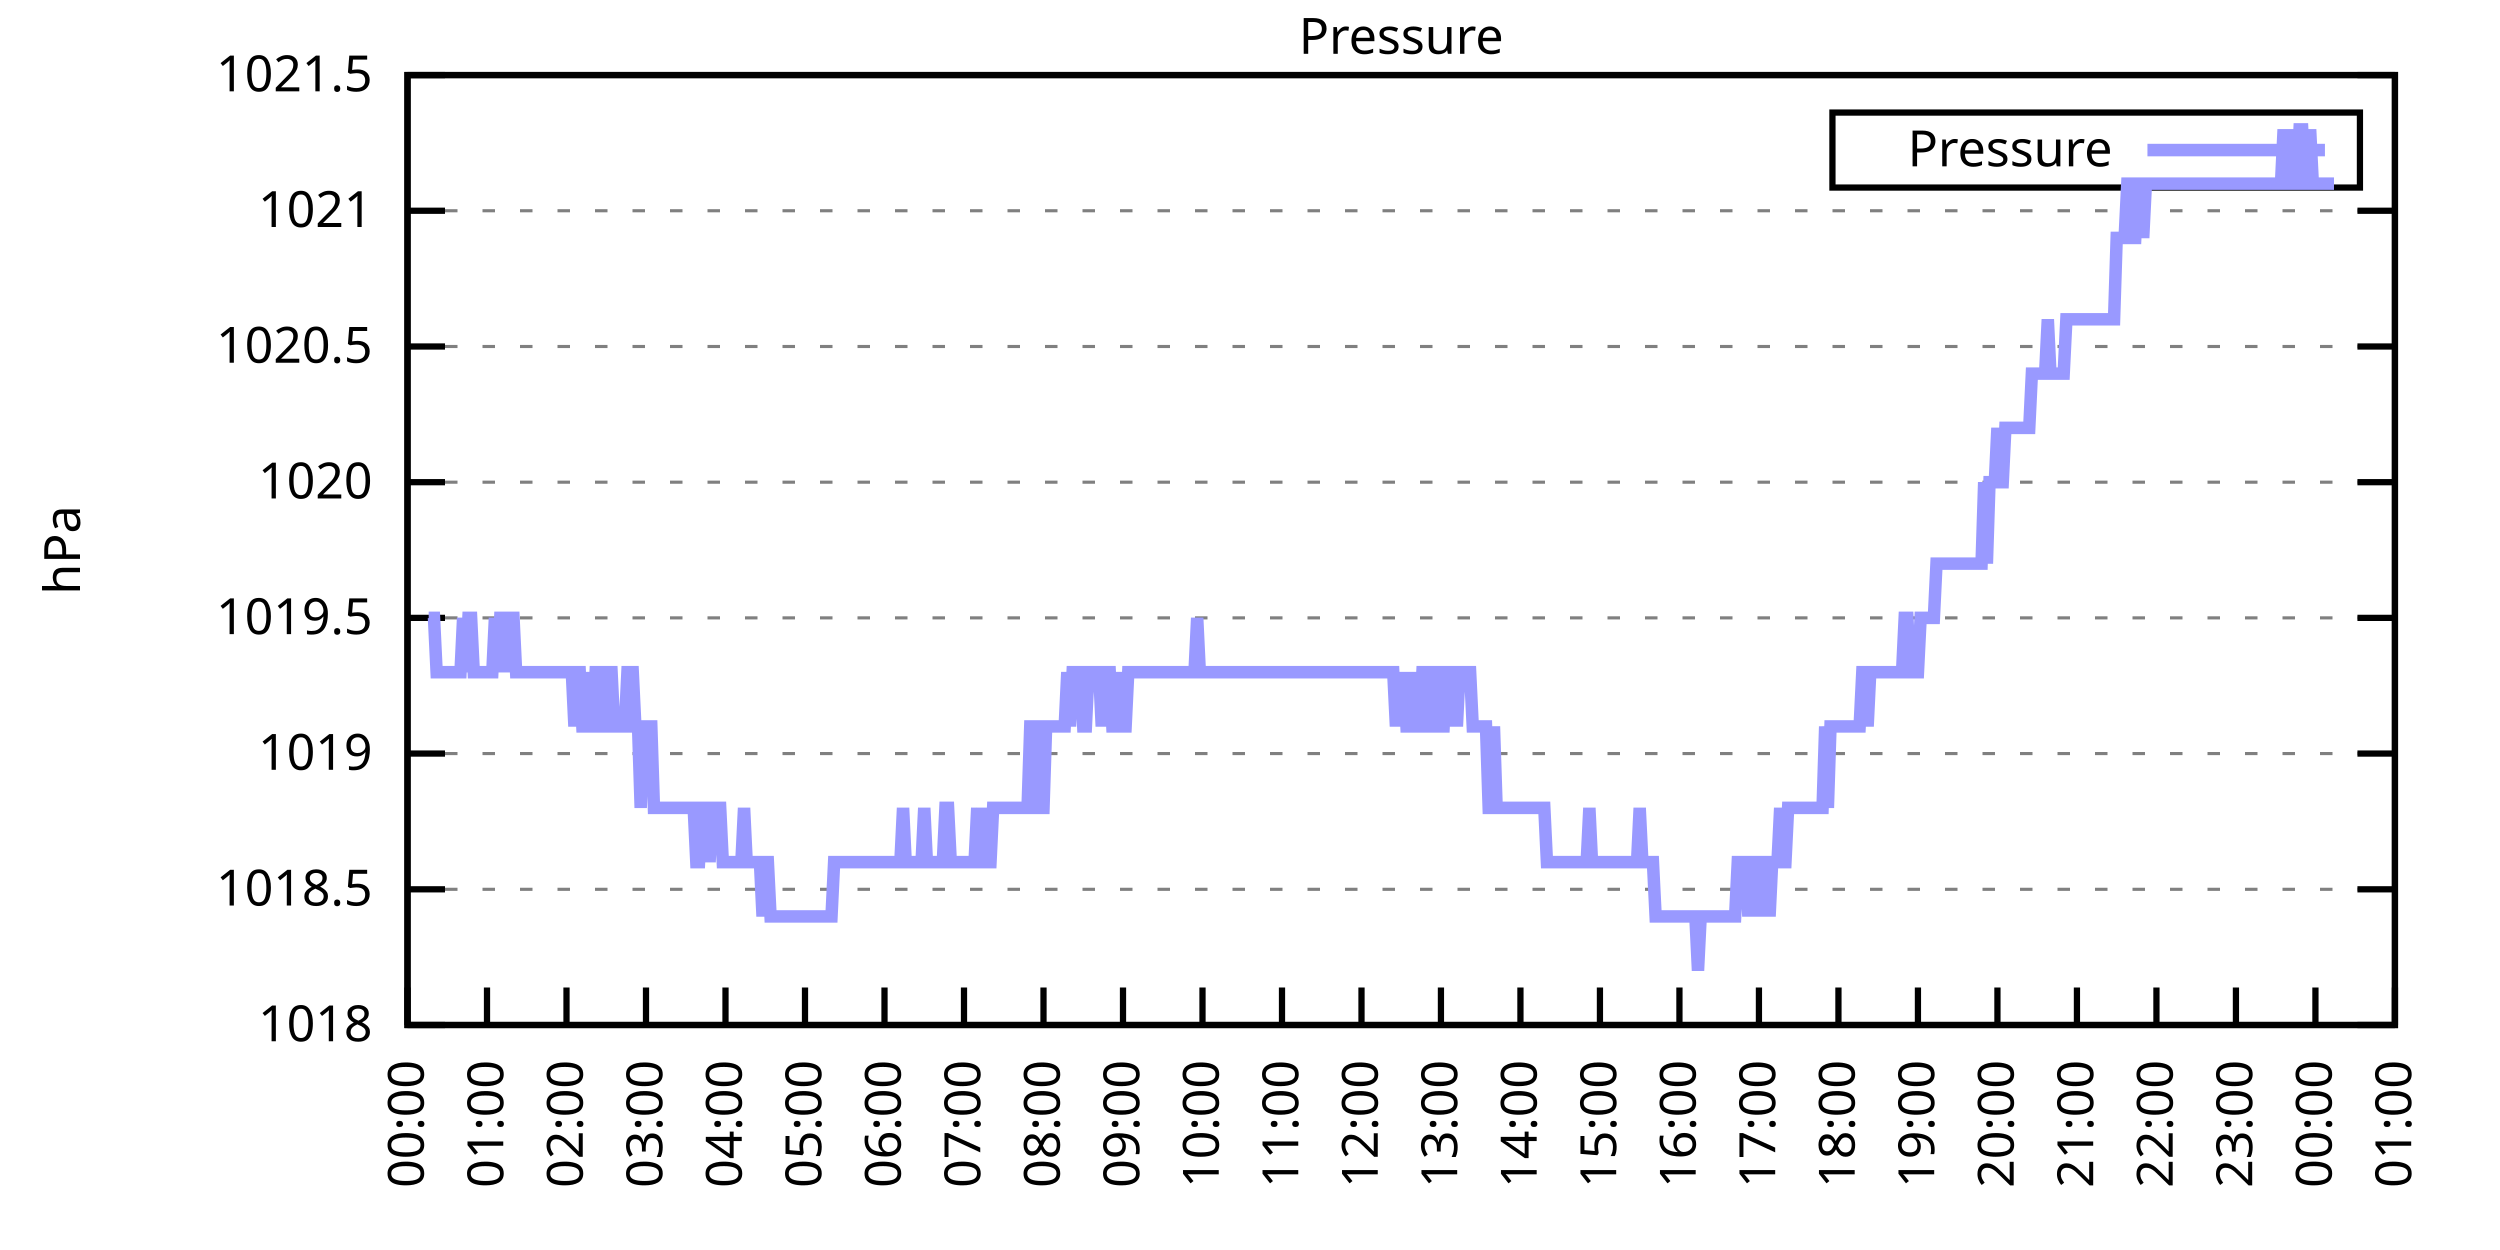
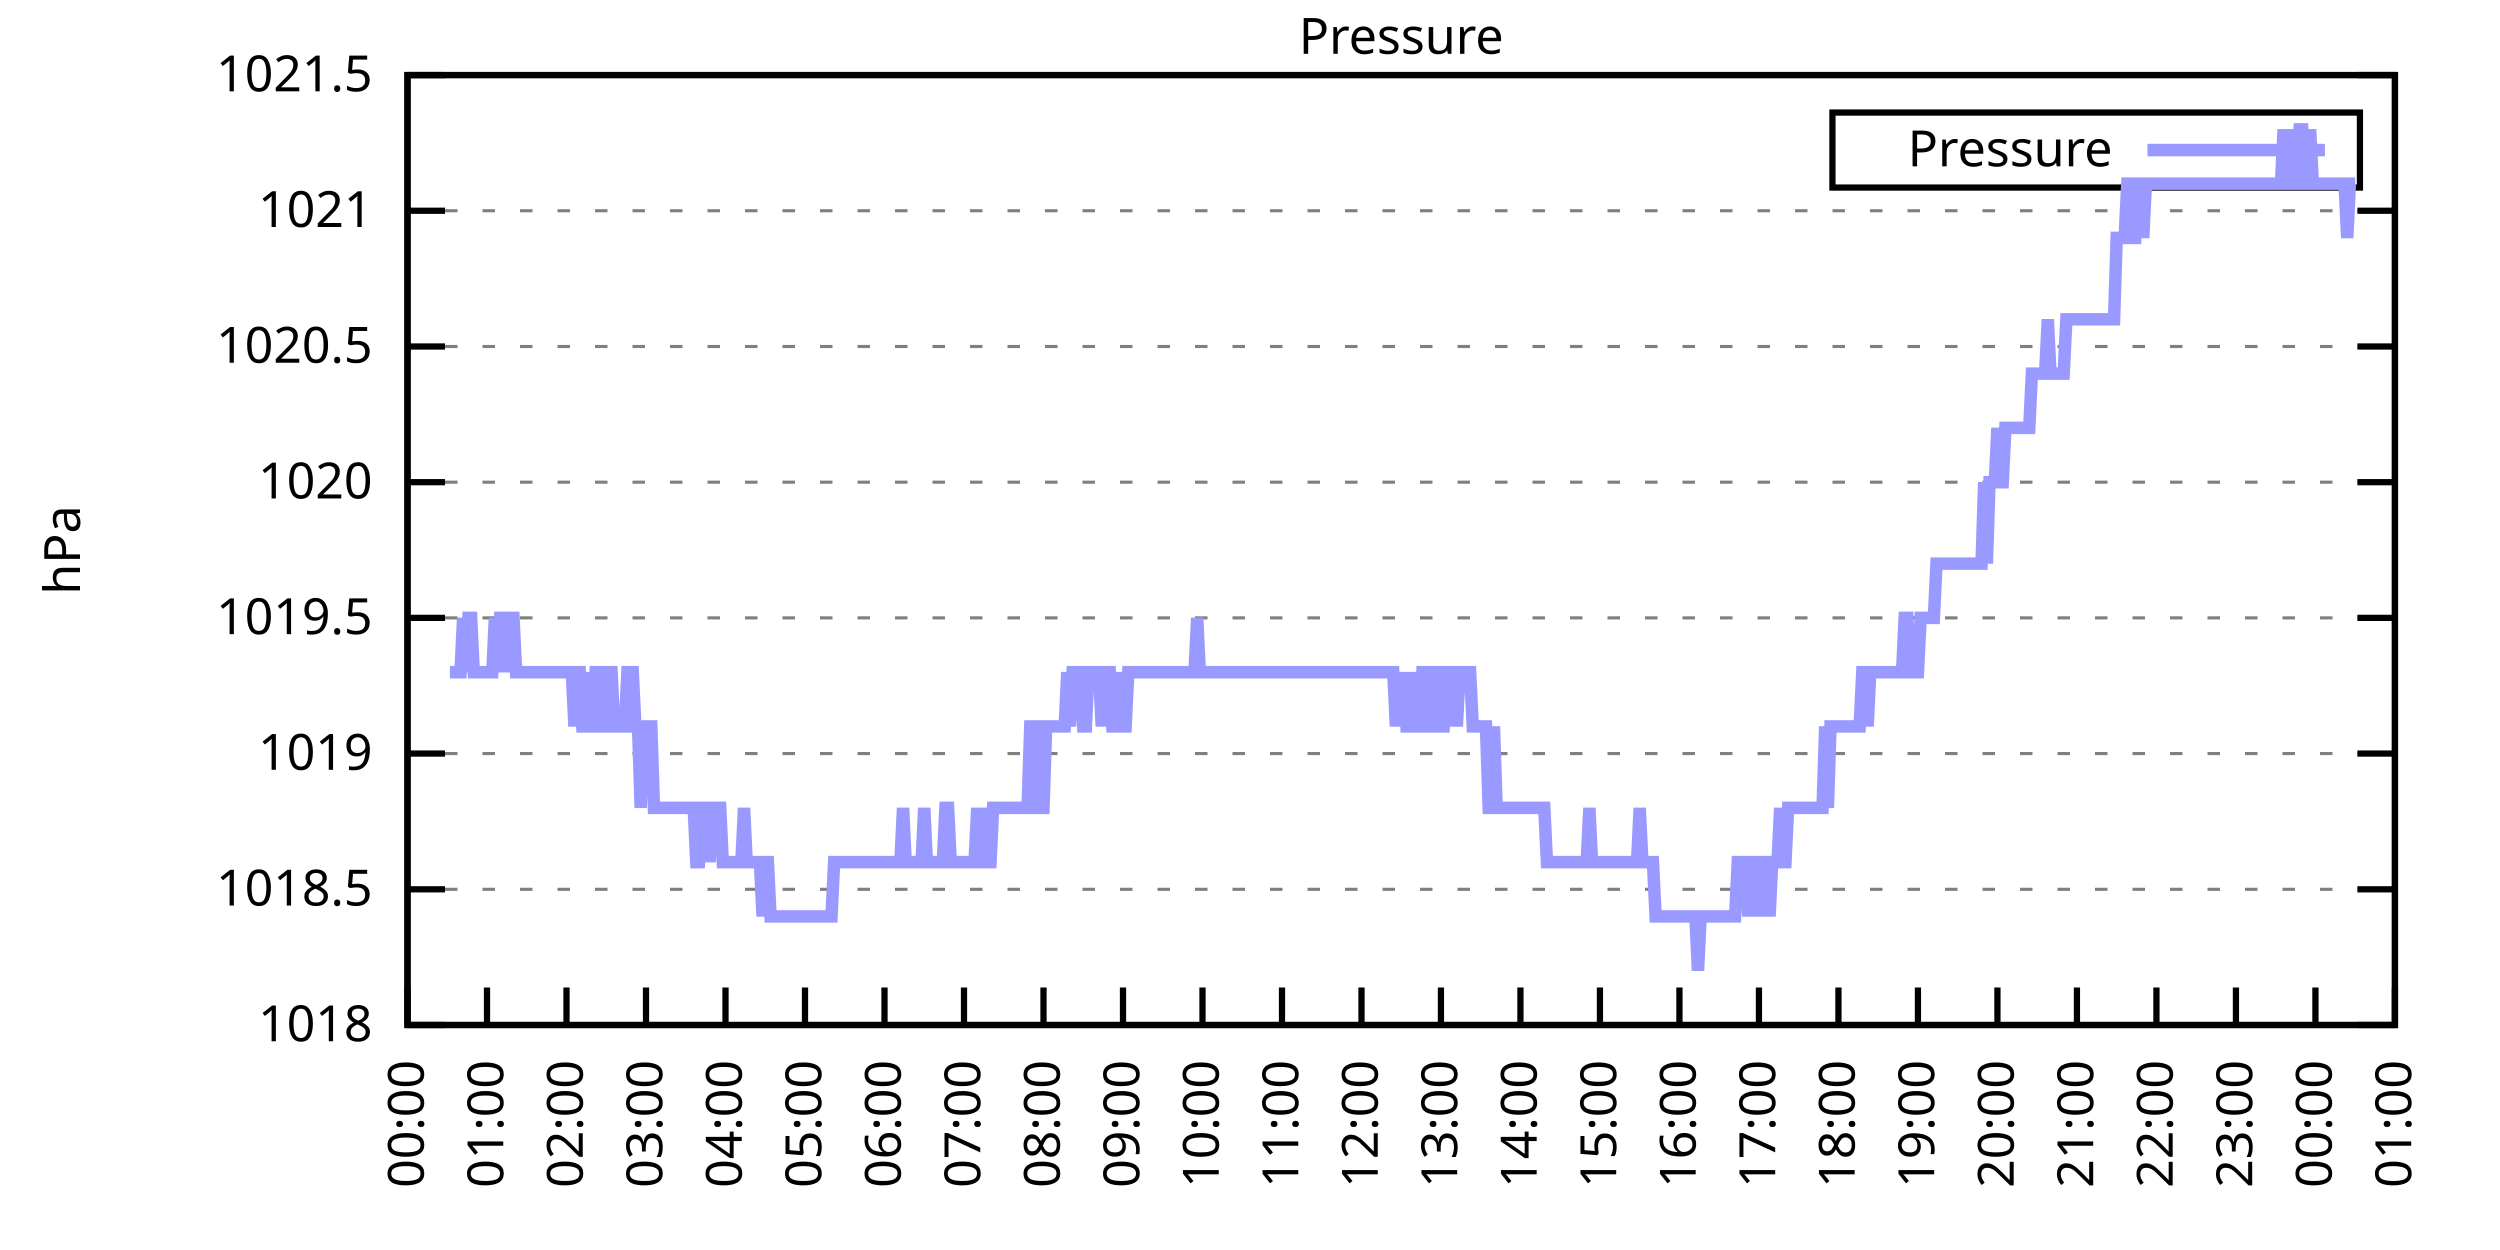
<svg xmlns="http://www.w3.org/2000/svg" xmlns:xlink="http://www.w3.org/1999/xlink" width="400" height="200" viewBox="0 0 400 200">
  <g id="gnuplot_canvas">
    <rect x="0" y="0" width="400" height="200" fill="none" />
    <defs>
      <circle id="gpDot" r="0.5" stroke-width="0.5" stroke="currentColor" />
      <path id="gpPt0" stroke-width="0.333" stroke="currentColor" d="M-1,0 h2 M0,-1 v2" />
      <path id="gpPt1" stroke-width="0.333" stroke="currentColor" d="M-1,-1 L1,1 M1,-1 L-1,1" />
      <path id="gpPt2" stroke-width="0.333" stroke="currentColor" d="M-1,0 L1,0 M0,-1 L0,1 M-1,-1 L1,1 M-1,1 L1,-1" />
      <rect id="gpPt3" stroke-width="0.333" stroke="currentColor" x="-1" y="-1" width="2" height="2" />
      <rect id="gpPt4" stroke-width="0.333" stroke="currentColor" fill="currentColor" x="-1" y="-1" width="2" height="2" />
      <circle id="gpPt5" stroke-width="0.333" stroke="currentColor" cx="0" cy="0" r="1" />
      <use xlink:href="#gpPt5" id="gpPt6" fill="currentColor" stroke="none" />
      <path id="gpPt7" stroke-width="0.333" stroke="currentColor" d="M0,-1.33 L-1.33,0.67 L1.33,0.67 z" />
      <use xlink:href="#gpPt7" id="gpPt8" fill="currentColor" stroke="none" />
      <use xlink:href="#gpPt7" id="gpPt9" stroke="currentColor" transform="rotate(180)" />
      <use xlink:href="#gpPt9" id="gpPt10" fill="currentColor" stroke="none" />
      <use xlink:href="#gpPt3" id="gpPt11" stroke="currentColor" transform="rotate(45)" />
      <use xlink:href="#gpPt11" id="gpPt12" fill="currentColor" stroke="none" />
      <path id="gpPt13" stroke-width="0.333" stroke="currentColor" d="M0,1.330 L1.265,0.411 L0.782,-1.067 L-0.782,-1.076 L-1.265,0.411 z" />
      <use xlink:href="#gpPt13" id="gpPt14" fill="currentColor" stroke="none" />
      <filter id="textbox" filterUnits="objectBoundingBox" x="0" y="0" height="1" width="1">
        <feFlood flood-color="white" flood-opacity="1" result="bgnd" />
        <feComposite in="SourceGraphic" in2="bgnd" operator="atop" />
      </filter>
      <filter id="greybox" filterUnits="objectBoundingBox" x="0" y="0" height="1" width="1">
        <feFlood flood-color="lightgrey" flood-opacity="1" result="grey" />
        <feComposite in="SourceGraphic" in2="grey" operator="atop" />
      </filter>
    </defs>
    <g fill="none" color="white" stroke="currentColor" stroke-width="1.00" stroke-linecap="butt" stroke-linejoin="miter">
</g>
    <g fill="none" color="black" stroke="currentColor" stroke-width="1.00" stroke-linecap="butt" stroke-linejoin="miter">
      <g stroke="none" shape-rendering="crispEdges">
        <polygon fill="rgb(255, 255, 255)" points="65.20,164.00 383.18,164.00 383.18,12.02 65.20,12.02 " />
      </g>
    </g>
    <g fill="none" color="black" stroke="currentColor" stroke-width="1.00" stroke-linecap="butt" stroke-linejoin="miter">
</g>
    <g fill="none" color="black" stroke="black" stroke-width="0.50" stroke-linecap="butt" stroke-linejoin="miter">
</g>
    <g fill="none" color="gray" stroke="currentColor" stroke-width="0.50" stroke-linecap="butt" stroke-linejoin="miter">
      <path stroke="gray" stroke-dasharray="2,4" class="gridline" d="M65.20,164.00 L383.19,164.00  " />
    </g>
    <g fill="none" color="gray" stroke="gray" stroke-width="1.00" stroke-linecap="butt" stroke-linejoin="miter">
</g>
    <g fill="none" color="black" stroke="currentColor" stroke-width="1.00" stroke-linecap="butt" stroke-linejoin="miter">
      <path stroke="black" d="M65.20,164.00 L71.20,164.00 M383.19,164.00 L377.19,164.00  " />
      <g transform="translate(59.60,166.60)" stroke="none" fill="black" font-family="Sans" font-size="8.00" text-anchor="end">
        <text>
          <tspan font-family="Sans"> 1018</tspan>
        </text>
      </g>
    </g>
    <g fill="none" color="black" stroke="currentColor" stroke-width="1.00" stroke-linecap="butt" stroke-linejoin="miter">
</g>
    <g fill="none" color="black" stroke="black" stroke-width="0.50" stroke-linecap="butt" stroke-linejoin="miter">
</g>
    <g fill="none" color="gray" stroke="currentColor" stroke-width="0.50" stroke-linecap="butt" stroke-linejoin="miter">
      <path stroke="gray" stroke-dasharray="2,4" class="gridline" d="M65.20,142.29 L383.19,142.29  " />
    </g>
    <g fill="none" color="gray" stroke="gray" stroke-width="1.00" stroke-linecap="butt" stroke-linejoin="miter">
</g>
    <g fill="none" color="black" stroke="currentColor" stroke-width="1.00" stroke-linecap="butt" stroke-linejoin="miter">
      <path stroke="black" d="M65.20,142.29 L71.20,142.29 M383.19,142.29 L377.19,142.29  " />
      <g transform="translate(59.60,144.89)" stroke="none" fill="black" font-family="Sans" font-size="8.00" text-anchor="end">
        <text>
          <tspan font-family="Sans"> 1018.5</tspan>
        </text>
      </g>
    </g>
    <g fill="none" color="black" stroke="currentColor" stroke-width="1.00" stroke-linecap="butt" stroke-linejoin="miter">
</g>
    <g fill="none" color="black" stroke="black" stroke-width="0.50" stroke-linecap="butt" stroke-linejoin="miter">
</g>
    <g fill="none" color="gray" stroke="currentColor" stroke-width="0.50" stroke-linecap="butt" stroke-linejoin="miter">
      <path stroke="gray" stroke-dasharray="2,4" class="gridline" d="M65.20,120.57 L383.19,120.57  " />
    </g>
    <g fill="none" color="gray" stroke="gray" stroke-width="1.00" stroke-linecap="butt" stroke-linejoin="miter">
</g>
    <g fill="none" color="black" stroke="currentColor" stroke-width="1.00" stroke-linecap="butt" stroke-linejoin="miter">
      <path stroke="black" d="M65.20,120.57 L71.20,120.57 M383.19,120.57 L377.19,120.57  " />
      <g transform="translate(59.60,123.17)" stroke="none" fill="black" font-family="Sans" font-size="8.00" text-anchor="end">
        <text>
          <tspan font-family="Sans"> 1019</tspan>
        </text>
      </g>
    </g>
    <g fill="none" color="black" stroke="currentColor" stroke-width="1.00" stroke-linecap="butt" stroke-linejoin="miter">
</g>
    <g fill="none" color="black" stroke="black" stroke-width="0.50" stroke-linecap="butt" stroke-linejoin="miter">
</g>
    <g fill="none" color="gray" stroke="currentColor" stroke-width="0.50" stroke-linecap="butt" stroke-linejoin="miter">
      <path stroke="gray" stroke-dasharray="2,4" class="gridline" d="M65.20,98.86 L383.19,98.86  " />
    </g>
    <g fill="none" color="gray" stroke="gray" stroke-width="1.00" stroke-linecap="butt" stroke-linejoin="miter">
</g>
    <g fill="none" color="black" stroke="currentColor" stroke-width="1.00" stroke-linecap="butt" stroke-linejoin="miter">
      <path stroke="black" d="M65.20,98.86 L71.20,98.86 M383.19,98.86 L377.19,98.86  " />
      <g transform="translate(59.60,101.46)" stroke="none" fill="black" font-family="Sans" font-size="8.00" text-anchor="end">
        <text>
          <tspan font-family="Sans"> 1019.5</tspan>
        </text>
      </g>
    </g>
    <g fill="none" color="black" stroke="currentColor" stroke-width="1.00" stroke-linecap="butt" stroke-linejoin="miter">
</g>
    <g fill="none" color="black" stroke="black" stroke-width="0.50" stroke-linecap="butt" stroke-linejoin="miter">
</g>
    <g fill="none" color="gray" stroke="currentColor" stroke-width="0.50" stroke-linecap="butt" stroke-linejoin="miter">
      <path stroke="gray" stroke-dasharray="2,4" class="gridline" d="M65.20,77.15 L383.19,77.15  " />
    </g>
    <g fill="none" color="gray" stroke="gray" stroke-width="1.00" stroke-linecap="butt" stroke-linejoin="miter">
</g>
    <g fill="none" color="black" stroke="currentColor" stroke-width="1.00" stroke-linecap="butt" stroke-linejoin="miter">
      <path stroke="black" d="M65.20,77.15 L71.20,77.15 M383.19,77.15 L377.19,77.15  " />
      <g transform="translate(59.60,79.75)" stroke="none" fill="black" font-family="Sans" font-size="8.00" text-anchor="end">
        <text>
          <tspan font-family="Sans"> 1020</tspan>
        </text>
      </g>
    </g>
    <g fill="none" color="black" stroke="currentColor" stroke-width="1.00" stroke-linecap="butt" stroke-linejoin="miter">
</g>
    <g fill="none" color="black" stroke="black" stroke-width="0.50" stroke-linecap="butt" stroke-linejoin="miter">
</g>
    <g fill="none" color="gray" stroke="currentColor" stroke-width="0.50" stroke-linecap="butt" stroke-linejoin="miter">
      <path stroke="gray" stroke-dasharray="2,4" class="gridline" d="M65.20,55.44 L383.19,55.44  " />
    </g>
    <g fill="none" color="gray" stroke="gray" stroke-width="1.00" stroke-linecap="butt" stroke-linejoin="miter">
</g>
    <g fill="none" color="black" stroke="currentColor" stroke-width="1.00" stroke-linecap="butt" stroke-linejoin="miter">
      <path stroke="black" d="M65.20,55.44 L71.20,55.44 M383.19,55.44 L377.19,55.44  " />
      <g transform="translate(59.60,58.04)" stroke="none" fill="black" font-family="Sans" font-size="8.00" text-anchor="end">
        <text>
          <tspan font-family="Sans"> 1020.5</tspan>
        </text>
      </g>
    </g>
    <g fill="none" color="black" stroke="currentColor" stroke-width="1.00" stroke-linecap="butt" stroke-linejoin="miter">
</g>
    <g fill="none" color="black" stroke="black" stroke-width="0.50" stroke-linecap="butt" stroke-linejoin="miter">
</g>
    <g fill="none" color="gray" stroke="currentColor" stroke-width="0.50" stroke-linecap="butt" stroke-linejoin="miter">
      <path stroke="gray" stroke-dasharray="2,4" class="gridline" d="M65.20,33.72 L383.19,33.72  " />
    </g>
    <g fill="none" color="gray" stroke="gray" stroke-width="1.00" stroke-linecap="butt" stroke-linejoin="miter">
</g>
    <g fill="none" color="black" stroke="currentColor" stroke-width="1.00" stroke-linecap="butt" stroke-linejoin="miter">
      <path stroke="black" d="M65.20,33.72 L71.20,33.72 M383.19,33.72 L377.19,33.72  " />
      <g transform="translate(59.60,36.32)" stroke="none" fill="black" font-family="Sans" font-size="8.00" text-anchor="end">
        <text>
          <tspan font-family="Sans"> 1021</tspan>
        </text>
      </g>
    </g>
    <g fill="none" color="black" stroke="currentColor" stroke-width="1.00" stroke-linecap="butt" stroke-linejoin="miter">
</g>
    <g fill="none" color="black" stroke="black" stroke-width="0.50" stroke-linecap="butt" stroke-linejoin="miter">
</g>
    <g fill="none" color="gray" stroke="currentColor" stroke-width="0.50" stroke-linecap="butt" stroke-linejoin="miter">
      <path stroke="gray" stroke-dasharray="2,4" class="gridline" d="M65.20,12.01 L383.19,12.01  " />
    </g>
    <g fill="none" color="gray" stroke="gray" stroke-width="1.00" stroke-linecap="butt" stroke-linejoin="miter">
</g>
    <g fill="none" color="black" stroke="currentColor" stroke-width="1.00" stroke-linecap="butt" stroke-linejoin="miter">
      <path stroke="black" d="M65.20,12.01 L71.20,12.01 M383.19,12.01 L377.19,12.01  " />
      <g transform="translate(59.60,14.61)" stroke="none" fill="black" font-family="Sans" font-size="8.00" text-anchor="end">
        <text>
          <tspan font-family="Sans"> 1021.5</tspan>
        </text>
      </g>
    </g>
    <g fill="none" color="black" stroke="currentColor" stroke-width="1.00" stroke-linecap="butt" stroke-linejoin="miter">
      <path stroke="black" d="M65.20,164.00 L65.20,158.00  " />
      <g transform="translate(67.80,169.60) rotate(270.00)" stroke="none" fill="black" font-family="Sans" font-size="8.00" text-anchor="end">
        <text>
          <tspan font-family="Sans">00:00</tspan>
        </text>
      </g>
    </g>
    <g fill="none" color="black" stroke="currentColor" stroke-width="1.00" stroke-linecap="butt" stroke-linejoin="miter">
      <path stroke="black" d="M77.92,164.00 L77.92,158.00  " />
      <g transform="translate(80.52,169.60) rotate(270.00)" stroke="none" fill="black" font-family="Sans" font-size="8.00" text-anchor="end">
        <text>
          <tspan font-family="Sans">01:00</tspan>
        </text>
      </g>
    </g>
    <g fill="none" color="black" stroke="currentColor" stroke-width="1.00" stroke-linecap="butt" stroke-linejoin="miter">
      <path stroke="black" d="M90.64,164.00 L90.64,158.00  " />
      <g transform="translate(93.24,169.60) rotate(270.00)" stroke="none" fill="black" font-family="Sans" font-size="8.00" text-anchor="end">
        <text>
          <tspan font-family="Sans">02:00</tspan>
        </text>
      </g>
    </g>
    <g fill="none" color="black" stroke="currentColor" stroke-width="1.00" stroke-linecap="butt" stroke-linejoin="miter">
      <path stroke="black" d="M103.36,164.00 L103.36,158.00  " />
      <g transform="translate(105.96,169.60) rotate(270.00)" stroke="none" fill="black" font-family="Sans" font-size="8.00" text-anchor="end">
        <text>
          <tspan font-family="Sans">03:00</tspan>
        </text>
      </g>
    </g>
    <g fill="none" color="black" stroke="currentColor" stroke-width="1.00" stroke-linecap="butt" stroke-linejoin="miter">
      <path stroke="black" d="M116.08,164.00 L116.08,158.00  " />
      <g transform="translate(118.68,169.60) rotate(270.00)" stroke="none" fill="black" font-family="Sans" font-size="8.00" text-anchor="end">
        <text>
          <tspan font-family="Sans">04:00</tspan>
        </text>
      </g>
    </g>
    <g fill="none" color="black" stroke="currentColor" stroke-width="1.00" stroke-linecap="butt" stroke-linejoin="miter">
      <path stroke="black" d="M128.80,164.00 L128.80,158.00  " />
      <g transform="translate(131.40,169.60) rotate(270.00)" stroke="none" fill="black" font-family="Sans" font-size="8.00" text-anchor="end">
        <text>
          <tspan font-family="Sans">05:00</tspan>
        </text>
      </g>
    </g>
    <g fill="none" color="black" stroke="currentColor" stroke-width="1.00" stroke-linecap="butt" stroke-linejoin="miter">
      <path stroke="black" d="M141.52,164.00 L141.52,158.00  " />
      <g transform="translate(144.12,169.60) rotate(270.00)" stroke="none" fill="black" font-family="Sans" font-size="8.00" text-anchor="end">
        <text>
          <tspan font-family="Sans">06:00</tspan>
        </text>
      </g>
    </g>
    <g fill="none" color="black" stroke="currentColor" stroke-width="1.00" stroke-linecap="butt" stroke-linejoin="miter">
      <path stroke="black" d="M154.24,164.00 L154.24,158.00  " />
      <g transform="translate(156.84,169.60) rotate(270.00)" stroke="none" fill="black" font-family="Sans" font-size="8.00" text-anchor="end">
        <text>
          <tspan font-family="Sans">07:00</tspan>
        </text>
      </g>
    </g>
    <g fill="none" color="black" stroke="currentColor" stroke-width="1.00" stroke-linecap="butt" stroke-linejoin="miter">
      <path stroke="black" d="M166.96,164.00 L166.96,158.00  " />
      <g transform="translate(169.56,169.60) rotate(270.00)" stroke="none" fill="black" font-family="Sans" font-size="8.00" text-anchor="end">
        <text>
          <tspan font-family="Sans">08:00</tspan>
        </text>
      </g>
    </g>
    <g fill="none" color="black" stroke="currentColor" stroke-width="1.00" stroke-linecap="butt" stroke-linejoin="miter">
      <path stroke="black" d="M179.68,164.00 L179.68,158.00  " />
      <g transform="translate(182.28,169.60) rotate(270.00)" stroke="none" fill="black" font-family="Sans" font-size="8.00" text-anchor="end">
        <text>
          <tspan font-family="Sans">09:00</tspan>
        </text>
      </g>
    </g>
    <g fill="none" color="black" stroke="currentColor" stroke-width="1.00" stroke-linecap="butt" stroke-linejoin="miter">
      <path stroke="black" d="M192.40,164.00 L192.40,158.00  " />
      <g transform="translate(195.00,169.60) rotate(270.00)" stroke="none" fill="black" font-family="Sans" font-size="8.00" text-anchor="end">
        <text>
          <tspan font-family="Sans">10:00</tspan>
        </text>
      </g>
    </g>
    <g fill="none" color="black" stroke="currentColor" stroke-width="1.00" stroke-linecap="butt" stroke-linejoin="miter">
      <path stroke="black" d="M205.12,164.00 L205.12,158.00  " />
      <g transform="translate(207.72,169.60) rotate(270.00)" stroke="none" fill="black" font-family="Sans" font-size="8.00" text-anchor="end">
        <text>
          <tspan font-family="Sans">11:00</tspan>
        </text>
      </g>
    </g>
    <g fill="none" color="black" stroke="currentColor" stroke-width="1.00" stroke-linecap="butt" stroke-linejoin="miter">
      <path stroke="black" d="M217.84,164.00 L217.84,158.00  " />
      <g transform="translate(220.44,169.60) rotate(270.00)" stroke="none" fill="black" font-family="Sans" font-size="8.00" text-anchor="end">
        <text>
          <tspan font-family="Sans">12:00</tspan>
        </text>
      </g>
    </g>
    <g fill="none" color="black" stroke="currentColor" stroke-width="1.00" stroke-linecap="butt" stroke-linejoin="miter">
      <path stroke="black" d="M230.55,164.00 L230.55,158.00  " />
      <g transform="translate(233.15,169.60) rotate(270.00)" stroke="none" fill="black" font-family="Sans" font-size="8.00" text-anchor="end">
        <text>
          <tspan font-family="Sans">13:00</tspan>
        </text>
      </g>
    </g>
    <g fill="none" color="black" stroke="currentColor" stroke-width="1.00" stroke-linecap="butt" stroke-linejoin="miter">
      <path stroke="black" d="M243.27,164.00 L243.27,158.00  " />
      <g transform="translate(245.87,169.60) rotate(270.00)" stroke="none" fill="black" font-family="Sans" font-size="8.00" text-anchor="end">
        <text>
          <tspan font-family="Sans">14:00</tspan>
        </text>
      </g>
    </g>
    <g fill="none" color="black" stroke="currentColor" stroke-width="1.00" stroke-linecap="butt" stroke-linejoin="miter">
      <path stroke="black" d="M255.99,164.00 L255.99,158.00  " />
      <g transform="translate(258.59,169.60) rotate(270.00)" stroke="none" fill="black" font-family="Sans" font-size="8.00" text-anchor="end">
        <text>
          <tspan font-family="Sans">15:00</tspan>
        </text>
      </g>
    </g>
    <g fill="none" color="black" stroke="currentColor" stroke-width="1.00" stroke-linecap="butt" stroke-linejoin="miter">
      <path stroke="black" d="M268.71,164.00 L268.71,158.00  " />
      <g transform="translate(271.31,169.60) rotate(270.00)" stroke="none" fill="black" font-family="Sans" font-size="8.00" text-anchor="end">
        <text>
          <tspan font-family="Sans">16:00</tspan>
        </text>
      </g>
    </g>
    <g fill="none" color="black" stroke="currentColor" stroke-width="1.00" stroke-linecap="butt" stroke-linejoin="miter">
      <path stroke="black" d="M281.43,164.00 L281.43,158.00  " />
      <g transform="translate(284.03,169.60) rotate(270.00)" stroke="none" fill="black" font-family="Sans" font-size="8.00" text-anchor="end">
        <text>
          <tspan font-family="Sans">17:00</tspan>
        </text>
      </g>
    </g>
    <g fill="none" color="black" stroke="currentColor" stroke-width="1.00" stroke-linecap="butt" stroke-linejoin="miter">
      <path stroke="black" d="M294.15,164.00 L294.15,158.00  " />
      <g transform="translate(296.75,169.60) rotate(270.00)" stroke="none" fill="black" font-family="Sans" font-size="8.00" text-anchor="end">
        <text>
          <tspan font-family="Sans">18:00</tspan>
        </text>
      </g>
    </g>
    <g fill="none" color="black" stroke="currentColor" stroke-width="1.00" stroke-linecap="butt" stroke-linejoin="miter">
      <path stroke="black" d="M306.87,164.00 L306.87,158.00  " />
      <g transform="translate(309.47,169.60) rotate(270.00)" stroke="none" fill="black" font-family="Sans" font-size="8.00" text-anchor="end">
        <text>
          <tspan font-family="Sans">19:00</tspan>
        </text>
      </g>
    </g>
    <g fill="none" color="black" stroke="currentColor" stroke-width="1.00" stroke-linecap="butt" stroke-linejoin="miter">
      <path stroke="black" d="M319.59,164.00 L319.59,158.00  " />
      <g transform="translate(322.19,169.60) rotate(270.00)" stroke="none" fill="black" font-family="Sans" font-size="8.00" text-anchor="end">
        <text>
          <tspan font-family="Sans">20:00</tspan>
        </text>
      </g>
    </g>
    <g fill="none" color="black" stroke="currentColor" stroke-width="1.00" stroke-linecap="butt" stroke-linejoin="miter">
      <path stroke="black" d="M332.31,164.00 L332.31,158.00  " />
      <g transform="translate(334.91,169.60) rotate(270.00)" stroke="none" fill="black" font-family="Sans" font-size="8.00" text-anchor="end">
        <text>
          <tspan font-family="Sans">21:00</tspan>
        </text>
      </g>
    </g>
    <g fill="none" color="black" stroke="currentColor" stroke-width="1.00" stroke-linecap="butt" stroke-linejoin="miter">
      <path stroke="black" d="M345.03,164.00 L345.03,158.00  " />
      <g transform="translate(347.63,169.60) rotate(270.00)" stroke="none" fill="black" font-family="Sans" font-size="8.00" text-anchor="end">
        <text>
          <tspan font-family="Sans">22:00</tspan>
        </text>
      </g>
    </g>
    <g fill="none" color="black" stroke="currentColor" stroke-width="1.00" stroke-linecap="butt" stroke-linejoin="miter">
      <path stroke="black" d="M357.75,164.00 L357.75,158.00  " />
      <g transform="translate(360.35,169.60) rotate(270.00)" stroke="none" fill="black" font-family="Sans" font-size="8.00" text-anchor="end">
        <text>
          <tspan font-family="Sans">23:00</tspan>
        </text>
      </g>
    </g>
    <g fill="none" color="black" stroke="currentColor" stroke-width="1.00" stroke-linecap="butt" stroke-linejoin="miter">
      <path stroke="black" d="M370.47,164.00 L370.47,158.00  " />
      <g transform="translate(373.07,169.60) rotate(270.00)" stroke="none" fill="black" font-family="Sans" font-size="8.00" text-anchor="end">
        <text>
          <tspan font-family="Sans">00:00</tspan>
        </text>
      </g>
    </g>
    <g fill="none" color="black" stroke="currentColor" stroke-width="1.00" stroke-linecap="butt" stroke-linejoin="miter">
      <path stroke="black" d="M383.19,164.00 L383.19,158.00  " />
      <g transform="translate(385.79,169.60) rotate(270.00)" stroke="none" fill="black" font-family="Sans" font-size="8.00" text-anchor="end">
        <text>
          <tspan font-family="Sans">01:00</tspan>
        </text>
      </g>
    </g>
    <g fill="none" color="black" stroke="currentColor" stroke-width="1.00" stroke-linecap="butt" stroke-linejoin="miter">
</g>
    <g fill="none" color="black" stroke="currentColor" stroke-width="1.00" stroke-linecap="butt" stroke-linejoin="miter">
      <path stroke="black" d="M65.20,12.01 L65.20,164.00 L383.19,164.00 L383.19,12.01 L65.20,12.01 Z  " />
    </g>
    <g fill="none" color="black" stroke="currentColor" stroke-width="1.00" stroke-linecap="butt" stroke-linejoin="miter">
</g>
    <g fill="none" color="black" stroke="currentColor" stroke-width="1.00" stroke-linecap="butt" stroke-linejoin="miter">
      <path stroke="black" d="M293.19,30.01 L293.19,18.01 L377.59,18.01 L377.59,30.01 L293.19,30.01 Z  " />
    </g>
    <g id="Pressure_plot_1">
      <g fill="none" color="white" stroke="black" stroke-width="2.00" stroke-linecap="butt" stroke-linejoin="miter">
</g>
      <g fill="none" color="black" stroke="currentColor" stroke-width="2.00" stroke-linecap="butt" stroke-linejoin="miter">
        <g transform="translate(337.99,26.61)" stroke="none" fill="black" font-family="Sans" font-size="8.00" text-anchor="end">
          <text>
            <tspan font-family="Sans">Pressure</tspan>
          </text>
        </g>
      </g>
      <g fill="none" color="black" stroke="currentColor" stroke-width="2.00" stroke-linecap="butt" stroke-linejoin="miter">
-         <path stroke="rgb(153, 153, 255)" d="M343.59,24.01 L371.99,24.01 M68.59,98.86 L69.02,98.86 L69.44,98.86 L69.86,107.55 L70.29,107.55 L70.71,107.55   L71.14,107.55 L71.56,107.55 L71.98,107.55 L72.41,107.55 L72.83,107.55 L73.26,107.55 L73.68,107.55 L74.10,98.86   L74.53,107.55 L74.95,98.86 L75.38,98.86 L75.80,107.55 L76.22,107.55 L76.65,107.55 L77.07,107.55 L77.50,107.55   L77.92,107.55 L78.34,107.55 L78.77,107.55 L79.19,98.86 L79.62,107.55 L80.04,98.86 L80.46,98.86 L80.89,107.55   L81.31,98.86 L81.74,98.86 L82.16,98.86 L82.58,107.55 L83.01,107.55 L83.43,107.55 L83.86,107.55 L84.28,107.55   L84.70,107.55 L85.13,107.55 L85.55,107.55 L85.98,107.55 L86.40,107.55 L86.82,107.55 L87.25,107.55 L87.67,107.55   L88.10,107.55 L88.52,107.55 L88.94,107.55 L89.37,107.55 L89.79,107.55 L90.22,107.55 L90.64,107.55 L91.06,107.55   L91.49,107.55 L91.91,116.23 L92.34,107.55 L92.76,107.55 L93.18,116.23 L93.61,116.23 L94.03,107.55 L94.46,116.23   L94.88,116.23 L95.30,107.55 L95.73,107.55 L96.15,107.55 L96.58,116.23 L97.00,116.23 L97.42,107.55 L97.85,107.55   L98.27,116.23 L98.69,116.23 L99.12,116.23 L99.54,116.23 L99.97,116.23 L100.39,107.55 L100.81,107.55 L101.24,107.55   L101.66,116.23 L102.09,116.23 L102.51,129.26 L102.93,116.23 L103.36,116.23 L103.78,116.23 L104.21,116.23 L104.63,129.26   L105.05,129.26 L105.48,129.26 L105.90,129.26 L106.33,129.26 L106.75,129.26 L107.17,129.26 L107.60,129.26 L108.02,129.26   L108.45,129.26 L108.87,129.26 L109.29,129.26 L109.72,129.26 L110.14,129.26 L110.57,129.26 L110.99,129.26 L111.41,137.94   L111.84,137.94 L112.26,129.26 L112.69,129.26 L113.11,129.26 L113.53,137.94 L113.96,129.26 L114.38,129.26 L114.81,129.26   L115.23,129.26 L115.65,137.94 L116.08,137.94 L116.50,137.94 L116.93,137.94 L117.35,137.94 L117.77,137.94 L118.20,137.94   L118.62,137.94 L119.05,129.26 L119.47,137.94 L119.89,137.94 L120.32,137.94 L120.74,137.94 L121.17,137.94 L121.59,137.94   L122.01,146.63 L122.44,137.94 L122.86,137.94 L123.29,146.63 L123.71,146.63 L124.13,146.63 L124.56,146.63 L124.98,146.63   L125.41,146.63 L125.83,146.63 L126.25,146.63 L126.68,146.63 L127.10,146.63 L127.53,146.63 L127.95,146.63 L128.37,146.63   L128.80,146.63 L129.22,146.63 L129.65,146.63 L130.07,146.63 L130.49,146.63 L130.92,146.63 L131.34,146.63 L131.77,146.63   L132.19,146.63 L132.61,146.63 L133.04,146.63 L133.46,137.94 L133.89,137.94 L134.31,137.94 L134.73,137.94 L135.16,137.94   L135.58,137.94 L136.01,137.94 L136.43,137.94 L136.85,137.94 L137.28,137.94 L137.70,137.94 L138.13,137.94 L138.55,137.94   L138.97,137.94 L139.40,137.94 L139.82,137.94 L140.25,137.94 L140.67,137.94 L141.09,137.94 L141.52,137.94 L141.94,137.94   L142.37,137.94 L142.79,137.94 L143.21,137.94 L143.64,137.94 L144.06,137.94 L144.49,129.26 L144.91,137.94 L145.33,137.94   L145.76,137.94 L146.18,137.94 L146.61,137.94 L147.03,137.94 L147.45,137.94 L147.88,129.26 L148.30,137.94 L148.73,137.94   L149.15,137.94 L149.57,137.94 L150.00,137.94 L150.42,137.94 L150.85,137.94 L151.27,129.26 L151.69,129.26 L152.12,137.94   L152.54,137.94 L152.97,137.94 L153.39,137.94 L153.81,137.94 L154.24,137.94 L154.66,137.94 L155.09,137.94 L155.51,137.94   L155.93,137.94 L156.36,129.26 L156.78,137.94 L157.21,129.26 L157.63,137.94 L158.05,137.94 L158.48,137.94 L158.90,129.26   L159.33,129.26 L159.75,129.26 L160.17,129.26 L160.60,129.26 L161.02,129.26 L161.44,129.26 L161.87,129.26 L162.29,129.26   L162.72,129.26 L163.14,129.26 L163.56,129.26 L163.99,129.26 L164.41,129.26 L164.84,116.23 L165.26,116.23 L165.68,116.23   L166.11,129.26 L166.53,129.26 L166.96,129.26 L167.38,116.23 L167.80,116.23 L168.23,116.23 L168.65,116.23 L169.08,116.23   L169.50,116.23 L169.92,116.23 L170.35,116.23 L170.77,107.55 L171.20,116.23 L171.62,107.55 L172.04,107.55 L172.47,107.55   L172.89,107.55 L173.32,116.23 L173.74,116.23 L174.16,107.55 L174.59,107.55 L175.01,107.55 L175.44,107.55 L175.86,107.55   L176.28,116.23 L176.71,107.55 L177.13,107.55 L177.56,107.55 L177.98,116.23 L178.40,116.23 L178.83,116.23 L179.25,107.55   L179.68,116.23 L180.10,116.23 L180.52,107.55 L180.95,107.55 L181.37,107.55 L181.80,107.55 L182.22,107.55 L182.64,107.55   L183.07,107.55 L183.49,107.55 L183.92,107.55 L184.34,107.55 L184.76,107.55 L185.19,107.55 L185.61,107.55 L186.04,107.55   L186.46,107.55 L186.88,107.55 L187.31,107.55 L187.73,107.55 L188.16,107.55 L188.58,107.55 L189.00,107.55 L189.43,107.55   L189.85,107.55 L190.28,107.55 L190.70,107.55 L191.12,107.55 L191.55,98.86 L191.97,107.55 L192.40,107.55 L192.82,107.55   L193.24,107.55 L193.67,107.55 L194.09,107.55 L194.52,107.55 L194.94,107.55 L195.36,107.55 L195.79,107.55 L196.21,107.55   L196.64,107.55 L197.06,107.55 L197.48,107.55 L197.91,107.55 L198.33,107.55 L198.76,107.55 L199.18,107.55 L199.60,107.55   L200.03,107.55 L200.45,107.55 L200.88,107.55 L201.30,107.55 L201.72,107.55 L202.15,107.55 L202.57,107.55 L203.00,107.55   L203.42,107.55 L203.84,107.55 L204.27,107.55 L204.69,107.55 L205.12,107.55 L205.54,107.55 L205.96,107.55 L206.39,107.55   L206.81,107.55 L207.24,107.55 L207.66,107.55 L208.08,107.55 L208.51,107.55 L208.93,107.55 L209.36,107.55 L209.78,107.55   L210.20,107.55 L210.63,107.55 L211.05,107.55 L211.48,107.55 L211.90,107.55 L212.32,107.55 L212.75,107.55 L213.17,107.55   L213.60,107.55 L214.02,107.55 L214.44,107.55 L214.87,107.55 L215.29,107.55 L215.72,107.55 L216.14,107.55 L216.56,107.55   L216.99,107.55 L217.41,107.55 L217.84,107.55 L218.26,107.55 L218.68,107.55 L219.11,107.55 L219.53,107.55 L219.96,107.55   L220.38,107.55 L220.80,107.55 L221.23,107.55 L221.65,107.55 L222.08,107.55 L222.50,107.55 L222.92,107.55 L223.35,116.23   L223.77,107.55 L224.20,116.23 L224.62,107.55 L225.04,116.23 L225.47,116.23 L225.89,107.55 L226.31,116.23 L226.74,116.23   L227.16,116.23 L227.59,107.55 L228.01,107.55 L228.43,116.23 L228.86,116.23 L229.28,107.55 L229.71,107.55 L230.13,116.23   L230.55,116.23 L230.98,116.23 L231.40,107.55 L231.83,107.55 L232.25,116.23 L232.67,107.55 L233.10,116.23 L233.52,107.55   L233.95,107.55 L234.37,107.55 L234.79,107.55 L235.22,107.55 L235.64,116.23 L236.07,116.23 L236.49,116.23 L236.91,116.23   L237.34,116.23 L237.76,116.23 L238.19,129.26 L238.61,129.26 L239.03,116.23 L239.46,129.26 L239.88,129.26 L240.31,129.26   L240.73,129.26 L241.15,129.26 L241.58,129.26 L242.00,129.26 L242.43,129.26 L242.85,129.26 L243.27,129.26 L243.70,129.26   L244.12,129.26 L244.55,129.26 L244.97,129.26 L245.39,129.26 L245.82,129.26 L246.24,129.26 L246.67,129.26 L247.09,129.26   L247.51,137.94 L247.94,137.94 L248.36,137.94 L248.79,137.94 L249.21,137.94 L249.63,137.94 L250.06,137.94 L250.48,137.94   L250.91,137.94 L251.33,137.94 L251.75,137.94 L252.18,137.94 L252.60,137.94 L253.03,137.94 L253.45,137.94 L253.87,137.94   L254.30,129.26 L254.72,137.94 L255.15,137.94 L255.57,137.94 L255.99,137.94 L256.42,137.94 L256.84,137.94 L257.27,137.94   L257.69,137.94 L258.11,137.94 L258.54,137.94 L258.96,137.94 L259.39,137.94 L259.81,137.94 L260.23,137.94 L260.66,137.94   L261.08,137.94 L261.51,137.94 L261.93,137.94 L262.35,129.26 L262.78,137.94 L263.20,137.94 L263.63,137.94 L264.05,137.94   L264.47,137.94 L264.90,146.63 L265.32,146.63 L265.75,146.63 L266.17,146.63 L266.59,146.63 L267.02,146.63 L267.44,146.63   L267.87,146.63 L268.29,146.63 L268.71,146.63 L269.14,146.63 L269.56,146.63 L269.99,146.63 L270.41,146.63 L270.83,146.63   L271.26,146.63 L271.68,155.31 L272.11,146.63 L272.53,146.63 L272.95,146.63 L273.38,146.63 L273.80,146.63 L274.23,146.63   L274.65,146.63 L275.07,146.63 L275.50,146.63 L275.92,146.63 L276.35,146.63 L276.77,146.63 L277.19,146.63 L277.62,146.63   L278.04,137.94 L278.47,137.94 L278.89,137.94 L279.31,137.94 L279.74,146.63 L280.16,137.94 L280.59,146.63 L281.01,137.94   L281.43,137.94 L281.86,137.94 L282.28,146.63 L282.71,137.94 L283.13,146.63 L283.55,137.94 L283.98,137.94 L284.40,137.94   L284.83,129.26 L285.25,137.94 L285.67,137.94 L286.10,129.26 L286.52,129.26 L286.95,129.26 L287.37,129.26 L287.79,129.26   L288.22,129.26 L288.64,129.26 L289.06,129.26 L289.49,129.26 L289.91,129.26 L290.34,129.26 L290.76,129.26 L291.18,129.26   L291.61,129.26 L292.03,116.23 L292.46,129.26 L292.88,116.23 L293.30,116.23 L293.73,116.23 L294.15,116.23 L294.58,116.23   L295.00,116.23 L295.42,116.23 L295.85,116.23 L296.27,116.23 L296.70,116.23 L297.12,116.23 L297.54,116.23 L297.97,107.55   L298.39,107.55 L298.82,116.23 L299.24,107.55 L299.66,107.55 L300.09,107.55 L300.51,107.55 L300.94,107.55 L301.36,107.55   L301.78,107.55 L302.21,107.55 L302.63,107.55 L303.06,107.55 L303.48,107.55 L303.90,107.55 L304.33,107.55 L304.75,98.86   L305.18,98.86 L305.60,107.55 L306.02,107.55 L306.45,107.55 L306.87,107.55 L307.30,98.86 L307.72,98.86 L308.14,98.86   L308.57,98.86 L308.99,98.86 L309.42,98.86 L309.84,90.18 L310.26,90.18 L310.69,90.18 L311.11,90.18 L311.54,90.18   L311.96,90.18 L312.38,90.18 L312.81,90.18 L313.23,90.18 L313.66,90.18 L314.08,90.18 L314.50,90.18 L314.93,90.18   L315.35,90.18 L315.78,90.18 L316.20,90.18 L316.62,90.18 L317.05,90.18 L317.47,77.15 L317.90,90.18 L318.32,77.15   L318.74,77.15 L319.17,77.15 L319.59,68.46 L320.02,77.15 L320.44,77.15 L320.86,68.46 L321.29,68.46 L321.71,68.46   L322.14,68.46 L322.56,68.46 L322.98,68.46 L323.41,68.46 L323.83,68.46 L324.26,68.46 L324.68,68.46 L325.10,59.78   L325.53,59.78 L325.95,59.78 L326.38,59.78 L326.80,59.78 L327.22,59.78 L327.65,51.09 L328.07,59.78 L328.50,59.78   L328.92,59.78 L329.34,59.78 L329.77,59.78 L330.19,59.78 L330.62,51.09 L331.04,51.09 L331.46,51.09 L331.89,51.09   L332.31,51.09 L332.74,51.09 L333.16,51.09 L333.58,51.09 L334.01,51.09 L334.43,51.09 L334.86,51.09 L335.28,51.09   L335.70,51.09 L336.13,51.09 L336.55,51.09 L336.76,51.09 L337.40,51.09 L337.82,51.09 L338.25,51.09 L338.67,38.07   L339.10,38.07 L339.52,38.07 L339.94,38.07 L340.37,29.38 L340.79,29.38 L341.22,38.07 L341.64,38.07 L342.06,29.38   L342.49,29.38 L342.91,38.07 L343.34,29.38 L343.76,29.38 L344.18,29.38 L344.61,29.38 L345.03,29.38 L345.46,29.38   L345.88,29.38 L346.30,29.38 L346.73,29.38 L347.15,29.38 L347.58,29.38 L348.00,29.38 L348.42,29.38 L348.85,29.38   L349.27,29.38 L349.70,29.38 L350.12,29.38 L350.54,29.38 L350.97,29.38 L351.39,29.38 L351.81,29.38 L352.24,29.38   L352.66,29.38 L353.09,29.38 L353.51,29.38 L353.93,29.38 L354.36,29.38 L354.78,29.38 L355.21,29.38 L355.63,29.38   L356.05,29.38 L356.48,29.38 L356.90,29.38 L357.33,29.38 L357.75,29.38 L358.17,29.38 L358.60,29.38 L359.02,29.38   L359.45,29.38 L359.87,29.38 L360.29,29.38 L360.72,29.38 L361.14,29.38 L361.57,29.38 L361.99,29.38 L362.41,29.38   L362.84,29.38 L363.26,29.38 L363.69,29.38 L364.11,29.38 L364.53,29.38 L364.96,29.38 L365.38,20.70 L365.81,29.38   L366.23,20.70 L366.65,29.38 L367.08,29.38 L367.50,29.38 L367.93,20.70 L368.35,20.70 L368.77,29.38 L369.20,29.38   L369.62,20.70 L370.05,29.38 L370.47,29.38 L370.89,29.38 L371.32,29.38 L371.74,29.38 L372.17,29.38 L372.59,29.38   L373.01,29.38 L373.44,29.38  " />
+         <path stroke="rgb(153, 153, 255)" d="M343.59,24.01 L371.99,24.01 M71.98,107.55 L72.41,107.55 L72.83,107.55 L73.26,107.55 L73.68,107.55 L74.10,98.86   L74.53,107.55 L74.95,98.86 L75.38,98.86 L75.80,107.55 L76.22,107.55 L76.65,107.55 L77.07,107.55 L77.50,107.55   L77.92,107.55 L78.34,107.55 L78.77,107.55 L79.19,98.86 L79.62,107.55 L80.04,98.86 L80.46,98.86 L80.89,107.55   L81.31,98.86 L81.74,98.86 L82.16,98.86 L82.58,107.55 L83.01,107.55 L83.43,107.55 L83.86,107.55 L84.28,107.55   L84.70,107.55 L85.13,107.55 L85.55,107.55 L85.98,107.55 L86.40,107.55 L86.82,107.55 L87.25,107.55 L87.67,107.55   L88.10,107.55 L88.52,107.55 L88.94,107.55 L89.37,107.55 L89.79,107.55 L90.22,107.55 L90.64,107.55 L91.06,107.55   L91.49,107.55 L91.91,116.23 L92.34,107.55 L92.76,107.55 L93.18,116.23 L93.61,116.23 L94.03,107.55 L94.46,116.23   L94.88,116.23 L95.30,107.55 L95.73,107.55 L96.15,107.55 L96.58,116.23 L97.00,116.23 L97.42,107.55 L97.85,107.55   L98.27,116.23 L98.69,116.23 L99.12,116.23 L99.54,116.23 L99.97,116.23 L100.39,107.55 L100.81,107.55 L101.24,107.55   L101.66,116.23 L102.09,116.23 L102.51,129.26 L102.93,116.23 L103.36,116.23 L103.78,116.23 L104.21,116.23 L104.63,129.26   L105.05,129.26 L105.48,129.26 L105.90,129.26 L106.33,129.26 L106.75,129.26 L107.17,129.26 L107.60,129.26 L108.02,129.26   L108.45,129.26 L108.87,129.26 L109.29,129.26 L109.72,129.26 L110.14,129.26 L110.57,129.26 L110.99,129.26 L111.41,137.94   L111.84,137.94 L112.26,129.26 L112.69,129.26 L113.11,129.26 L113.53,137.94 L113.96,129.26 L114.38,129.26 L114.81,129.26   L115.23,129.26 L115.65,137.94 L116.08,137.94 L116.50,137.94 L116.93,137.94 L117.35,137.94 L117.77,137.94 L118.20,137.94   L118.62,137.94 L119.05,129.26 L119.47,137.94 L119.89,137.94 L120.32,137.94 L120.74,137.94 L121.17,137.94 L121.59,137.94   L122.01,146.63 L122.44,137.94 L122.86,137.94 L123.29,146.63 L123.71,146.63 L124.13,146.63 L124.56,146.63 L124.98,146.63   L125.41,146.63 L125.83,146.63 L126.25,146.63 L126.68,146.63 L127.10,146.63 L127.53,146.63 L127.95,146.63 L128.37,146.63   L128.80,146.63 L129.22,146.63 L129.65,146.63 L130.07,146.63 L130.49,146.63 L130.92,146.63 L131.34,146.63 L131.77,146.63   L132.19,146.63 L132.61,146.63 L133.04,146.63 L133.46,137.94 L133.89,137.94 L134.31,137.94 L134.73,137.94 L135.16,137.94   L135.58,137.94 L136.01,137.94 L136.43,137.94 L136.85,137.94 L137.28,137.94 L137.70,137.94 L138.13,137.94 L138.55,137.94   L138.97,137.94 L139.40,137.94 L139.82,137.94 L140.25,137.94 L140.67,137.94 L141.09,137.94 L141.52,137.94 L141.94,137.94   L142.37,137.94 L142.79,137.94 L143.21,137.94 L143.64,137.94 L144.06,137.94 L144.49,129.26 L144.91,137.94 L145.33,137.94   L145.76,137.94 L146.18,137.94 L146.61,137.94 L147.03,137.94 L147.45,137.94 L147.88,129.26 L148.30,137.94 L148.73,137.94   L149.15,137.94 L149.57,137.94 L150.00,137.94 L150.42,137.94 L150.85,137.94 L151.27,129.26 L151.69,129.26 L152.12,137.94   L152.54,137.94 L152.97,137.94 L153.39,137.94 L153.81,137.94 L154.24,137.94 L154.66,137.94 L155.09,137.94 L155.51,137.94   L155.93,137.94 L156.36,129.26 L156.78,137.94 L157.21,129.26 L157.63,137.94 L158.05,137.94 L158.48,137.94 L158.90,129.26   L159.33,129.26 L159.75,129.26 L160.17,129.26 L160.60,129.26 L161.02,129.26 L161.44,129.26 L161.87,129.26 L162.29,129.26   L162.72,129.26 L163.14,129.26 L163.56,129.26 L163.99,129.26 L164.41,129.26 L164.84,116.23 L165.26,116.23 L165.68,116.23   L166.11,129.26 L166.53,129.26 L166.96,129.26 L167.38,116.23 L167.80,116.23 L168.23,116.23 L168.65,116.23 L169.08,116.23   L169.50,116.23 L169.92,116.23 L170.35,116.23 L170.77,107.55 L171.20,116.23 L171.62,107.55 L172.04,107.55 L172.47,107.55   L172.89,107.55 L173.32,116.23 L173.74,116.23 L174.16,107.55 L174.59,107.55 L175.01,107.55 L175.44,107.55 L175.86,107.55   L176.28,116.23 L176.71,107.55 L177.13,107.55 L177.56,107.55 L177.98,116.23 L178.40,116.23 L178.83,116.23 L179.25,107.55   L179.68,116.23 L180.10,116.23 L180.52,107.55 L180.95,107.55 L181.37,107.55 L181.80,107.55 L182.22,107.55 L182.64,107.55   L183.07,107.55 L183.49,107.55 L183.92,107.55 L184.34,107.55 L184.76,107.55 L185.19,107.55 L185.61,107.55 L186.04,107.55   L186.46,107.55 L186.88,107.55 L187.31,107.55 L187.73,107.55 L188.16,107.55 L188.58,107.55 L189.00,107.55 L189.43,107.55   L189.85,107.55 L190.28,107.55 L190.70,107.55 L191.12,107.55 L191.55,98.86 L191.97,107.55 L192.40,107.55 L192.82,107.55   L193.24,107.55 L193.67,107.55 L194.09,107.55 L194.52,107.55 L194.94,107.55 L195.36,107.55 L195.79,107.55 L196.21,107.55   L196.64,107.55 L197.06,107.55 L197.48,107.55 L197.91,107.55 L198.33,107.55 L198.76,107.55 L199.18,107.55 L199.60,107.55   L200.03,107.55 L200.45,107.55 L200.88,107.55 L201.30,107.55 L201.72,107.55 L202.15,107.55 L202.57,107.55 L203.00,107.55   L203.42,107.55 L203.84,107.55 L204.27,107.55 L204.69,107.55 L205.12,107.55 L205.54,107.55 L205.96,107.55 L206.39,107.55   L206.81,107.55 L207.24,107.55 L207.66,107.55 L208.08,107.55 L208.51,107.55 L208.93,107.55 L209.36,107.55 L209.78,107.55   L210.20,107.55 L210.63,107.55 L211.05,107.55 L211.48,107.55 L211.90,107.55 L212.32,107.55 L212.75,107.55 L213.17,107.55   L213.60,107.55 L214.02,107.55 L214.44,107.55 L214.87,107.55 L215.29,107.55 L215.72,107.55 L216.14,107.55 L216.56,107.55   L216.99,107.55 L217.41,107.55 L217.84,107.55 L218.26,107.55 L218.68,107.55 L219.11,107.55 L219.53,107.55 L219.96,107.55   L220.38,107.55 L220.80,107.55 L221.23,107.55 L221.65,107.55 L222.08,107.55 L222.50,107.55 L222.92,107.55 L223.35,116.23   L223.77,107.55 L224.20,116.23 L224.62,107.55 L225.04,116.23 L225.47,116.23 L225.89,107.55 L226.31,116.23 L226.74,116.23   L227.16,116.23 L227.59,107.55 L228.01,107.55 L228.43,116.23 L228.86,116.23 L229.28,107.55 L229.71,107.55 L230.13,116.23   L230.55,116.23 L230.98,116.23 L231.40,107.55 L231.83,107.55 L232.25,116.23 L232.67,107.55 L233.10,116.23 L233.52,107.55   L233.95,107.55 L234.37,107.55 L234.79,107.55 L235.22,107.55 L235.64,116.23 L236.07,116.23 L236.49,116.23 L236.91,116.23   L237.34,116.23 L237.76,116.23 L238.19,129.26 L238.61,129.26 L239.03,116.23 L239.46,129.26 L239.88,129.26 L240.31,129.26   L240.73,129.26 L241.15,129.26 L241.58,129.26 L242.00,129.26 L242.43,129.26 L242.85,129.26 L243.27,129.26 L243.70,129.26   L244.12,129.26 L244.55,129.26 L244.97,129.26 L245.39,129.26 L245.82,129.26 L246.24,129.26 L246.67,129.26 L247.09,129.26   L247.51,137.94 L247.94,137.94 L248.36,137.94 L248.79,137.94 L249.21,137.94 L249.63,137.94 L250.06,137.94 L250.48,137.94   L250.91,137.94 L251.33,137.94 L251.75,137.94 L252.18,137.94 L252.60,137.94 L253.03,137.94 L253.45,137.94 L253.87,137.94   L254.30,129.26 L254.72,137.94 L255.15,137.94 L255.57,137.94 L255.99,137.94 L256.42,137.94 L256.84,137.94 L257.27,137.94   L257.69,137.94 L258.11,137.94 L258.54,137.94 L258.96,137.94 L259.39,137.94 L259.81,137.94 L260.23,137.94 L260.66,137.94   L261.08,137.94 L261.51,137.94 L261.93,137.94 L262.35,129.26 L262.78,137.94 L263.20,137.94 L263.63,137.94 L264.05,137.94   L264.47,137.94 L264.90,146.63 L265.32,146.63 L265.75,146.63 L266.17,146.63 L266.59,146.63 L267.02,146.63 L267.44,146.63   L267.87,146.63 L268.29,146.63 L268.71,146.63 L269.14,146.63 L269.56,146.63 L269.99,146.63 L270.41,146.63 L270.83,146.63   L271.26,146.63 L271.68,155.31 L272.11,146.63 L272.53,146.63 L272.95,146.63 L273.38,146.63 L273.80,146.63 L274.23,146.63   L274.65,146.63 L275.07,146.63 L275.50,146.63 L275.92,146.63 L276.35,146.63 L276.77,146.63 L277.19,146.63 L277.62,146.63   L278.04,137.94 L278.47,137.94 L278.89,137.94 L279.31,137.94 L279.74,146.63 L280.16,137.94 L280.59,146.63 L281.01,137.94   L281.43,137.94 L281.86,137.94 L282.28,146.63 L282.71,137.94 L283.13,146.63 L283.55,137.94 L283.98,137.94 L284.40,137.94   L284.83,129.26 L285.25,137.94 L285.67,137.94 L286.10,129.26 L286.52,129.26 L286.95,129.26 L287.37,129.26 L287.79,129.26   L288.22,129.26 L288.64,129.26 L289.06,129.26 L289.49,129.26 L289.91,129.26 L290.34,129.26 L290.76,129.26 L291.18,129.26   L291.61,129.26 L292.03,116.23 L292.46,129.26 L292.88,116.23 L293.30,116.23 L293.73,116.23 L294.15,116.23 L294.58,116.23   L295.00,116.23 L295.42,116.23 L295.85,116.23 L296.27,116.23 L296.70,116.23 L297.12,116.23 L297.54,116.23 L297.97,107.55   L298.39,107.55 L298.82,116.23 L299.24,107.55 L299.66,107.55 L300.09,107.55 L300.51,107.55 L300.94,107.55 L301.36,107.55   L301.78,107.55 L302.21,107.55 L302.63,107.55 L303.06,107.55 L303.48,107.55 L303.90,107.55 L304.33,107.55 L304.75,98.86   L305.18,98.86 L305.60,107.55 L306.02,107.55 L306.45,107.55 L306.87,107.55 L307.30,98.86 L307.72,98.86 L308.14,98.86   L308.57,98.86 L308.99,98.86 L309.42,98.86 L309.84,90.18 L310.26,90.18 L310.69,90.18 L311.11,90.18 L311.54,90.18   L311.96,90.18 L312.38,90.18 L312.81,90.18 L313.23,90.18 L313.66,90.18 L314.08,90.18 L314.50,90.18 L314.93,90.18   L315.35,90.18 L315.78,90.18 L316.20,90.18 L316.62,90.18 L317.05,90.18 L317.47,77.15 L317.90,90.18 L318.32,77.15   L318.74,77.15 L319.17,77.15 L319.59,68.46 L320.02,77.15 L320.44,77.15 L320.86,68.46 L321.29,68.46 L321.71,68.46   L322.14,68.46 L322.56,68.46 L322.98,68.46 L323.41,68.46 L323.83,68.46 L324.26,68.46 L324.68,68.46 L325.10,59.78   L325.53,59.78 L325.95,59.78 L326.38,59.78 L326.80,59.78 L327.22,59.78 L327.65,51.09 L328.07,59.78 L328.50,59.78   L328.92,59.78 L329.34,59.78 L329.77,59.78 L330.19,59.78 L330.62,51.09 L331.04,51.09 L331.46,51.09 L331.89,51.09   L332.31,51.09 L332.74,51.09 L333.16,51.09 L333.58,51.09 L334.01,51.09 L334.43,51.09 L334.86,51.09 L335.28,51.09   L335.70,51.09 L336.13,51.09 L336.55,51.09 L336.76,51.09 L337.40,51.09 L337.82,51.09 L338.25,51.09 L338.67,38.07   L339.10,38.07 L339.52,38.07 L339.94,38.07 L340.37,29.38 L340.79,29.38 L341.22,38.07 L341.64,38.07 L342.06,29.38   L342.49,29.38 L342.91,38.07 L343.34,29.38 L343.76,29.38 L344.18,29.38 L344.61,29.38 L345.03,29.38 L345.46,29.38   L345.88,29.38 L346.30,29.38 L346.73,29.38 L347.15,29.38 L347.58,29.38 L348.00,29.38 L348.42,29.38 L348.85,29.38   L349.27,29.38 L349.70,29.38 L350.12,29.38 L350.54,29.38 L350.97,29.38 L351.39,29.38 L351.81,29.38 L352.24,29.38   L352.66,29.38 L353.09,29.38 L353.51,29.38 L353.93,29.38 L354.36,29.38 L354.78,29.38 L355.21,29.38 L355.63,29.38   L356.05,29.38 L356.48,29.38 L356.90,29.38 L357.33,29.38 L357.75,29.38 L358.17,29.38 L358.60,29.38 L359.02,29.38   L359.45,29.38 L359.87,29.38 L360.29,29.38 L360.72,29.38 L361.14,29.38 L361.57,29.38 L361.99,29.38 L362.41,29.38   L362.84,29.38 L363.26,29.38 L363.69,29.38 L364.11,29.38 L364.53,29.38 L364.96,29.38 L365.38,20.70 L365.81,29.38   L366.23,20.70 L366.65,29.38 L367.08,29.38 L367.50,29.38 L367.93,20.70 L368.35,20.70 L368.77,29.38 L369.20,29.38   L369.62,20.70 L370.05,29.38 L370.47,29.38 L370.89,29.38 L371.32,29.38 L371.74,29.38 L372.17,29.38 L372.59,29.38   L373.01,29.38 L373.44,29.38 L373.86,29.38 L374.29,29.38 L374.71,29.38 L375.13,29.38 L375.56,38.07 L375.98,29.38   L376.41,29.38 L376.83,29.38  " />
      </g>
    </g>
    <g fill="none" color="black" stroke="currentColor" stroke-width="2.00" stroke-linecap="butt" stroke-linejoin="miter">
</g>
    <g fill="none" color="black" stroke="black" stroke-width="1.00" stroke-linecap="butt" stroke-linejoin="miter">
</g>
    <g fill="none" color="black" stroke="currentColor" stroke-width="1.00" stroke-linecap="butt" stroke-linejoin="miter">
      <path stroke="black" d="M65.20,12.01 L65.20,164.00 L383.19,164.00 L383.19,12.01 L65.20,12.01 Z  " />
      <g transform="translate(12.80,88.01) rotate(270.00)" stroke="none" fill="black" font-family="Sans" font-size="8.00" text-anchor="middle">
        <text>
          <tspan font-family="Sans">hPa</tspan>
        </text>
      </g>
    </g>
    <g fill="none" color="black" stroke="currentColor" stroke-width="1.00" stroke-linecap="butt" stroke-linejoin="miter">
</g>
    <g fill="none" color="black" stroke="currentColor" stroke-width="1.00" stroke-linecap="butt" stroke-linejoin="miter">
      <g transform="translate(224.19,8.61)" stroke="none" fill="black" font-family="Sans" font-size="8.00" text-anchor="middle">
        <text>
          <tspan font-family="Sans">Pressure</tspan>
        </text>
      </g>
    </g>
    <g fill="none" color="black" stroke="currentColor" stroke-width="1.00" stroke-linecap="butt" stroke-linejoin="miter">
</g>
  </g>
</svg>
